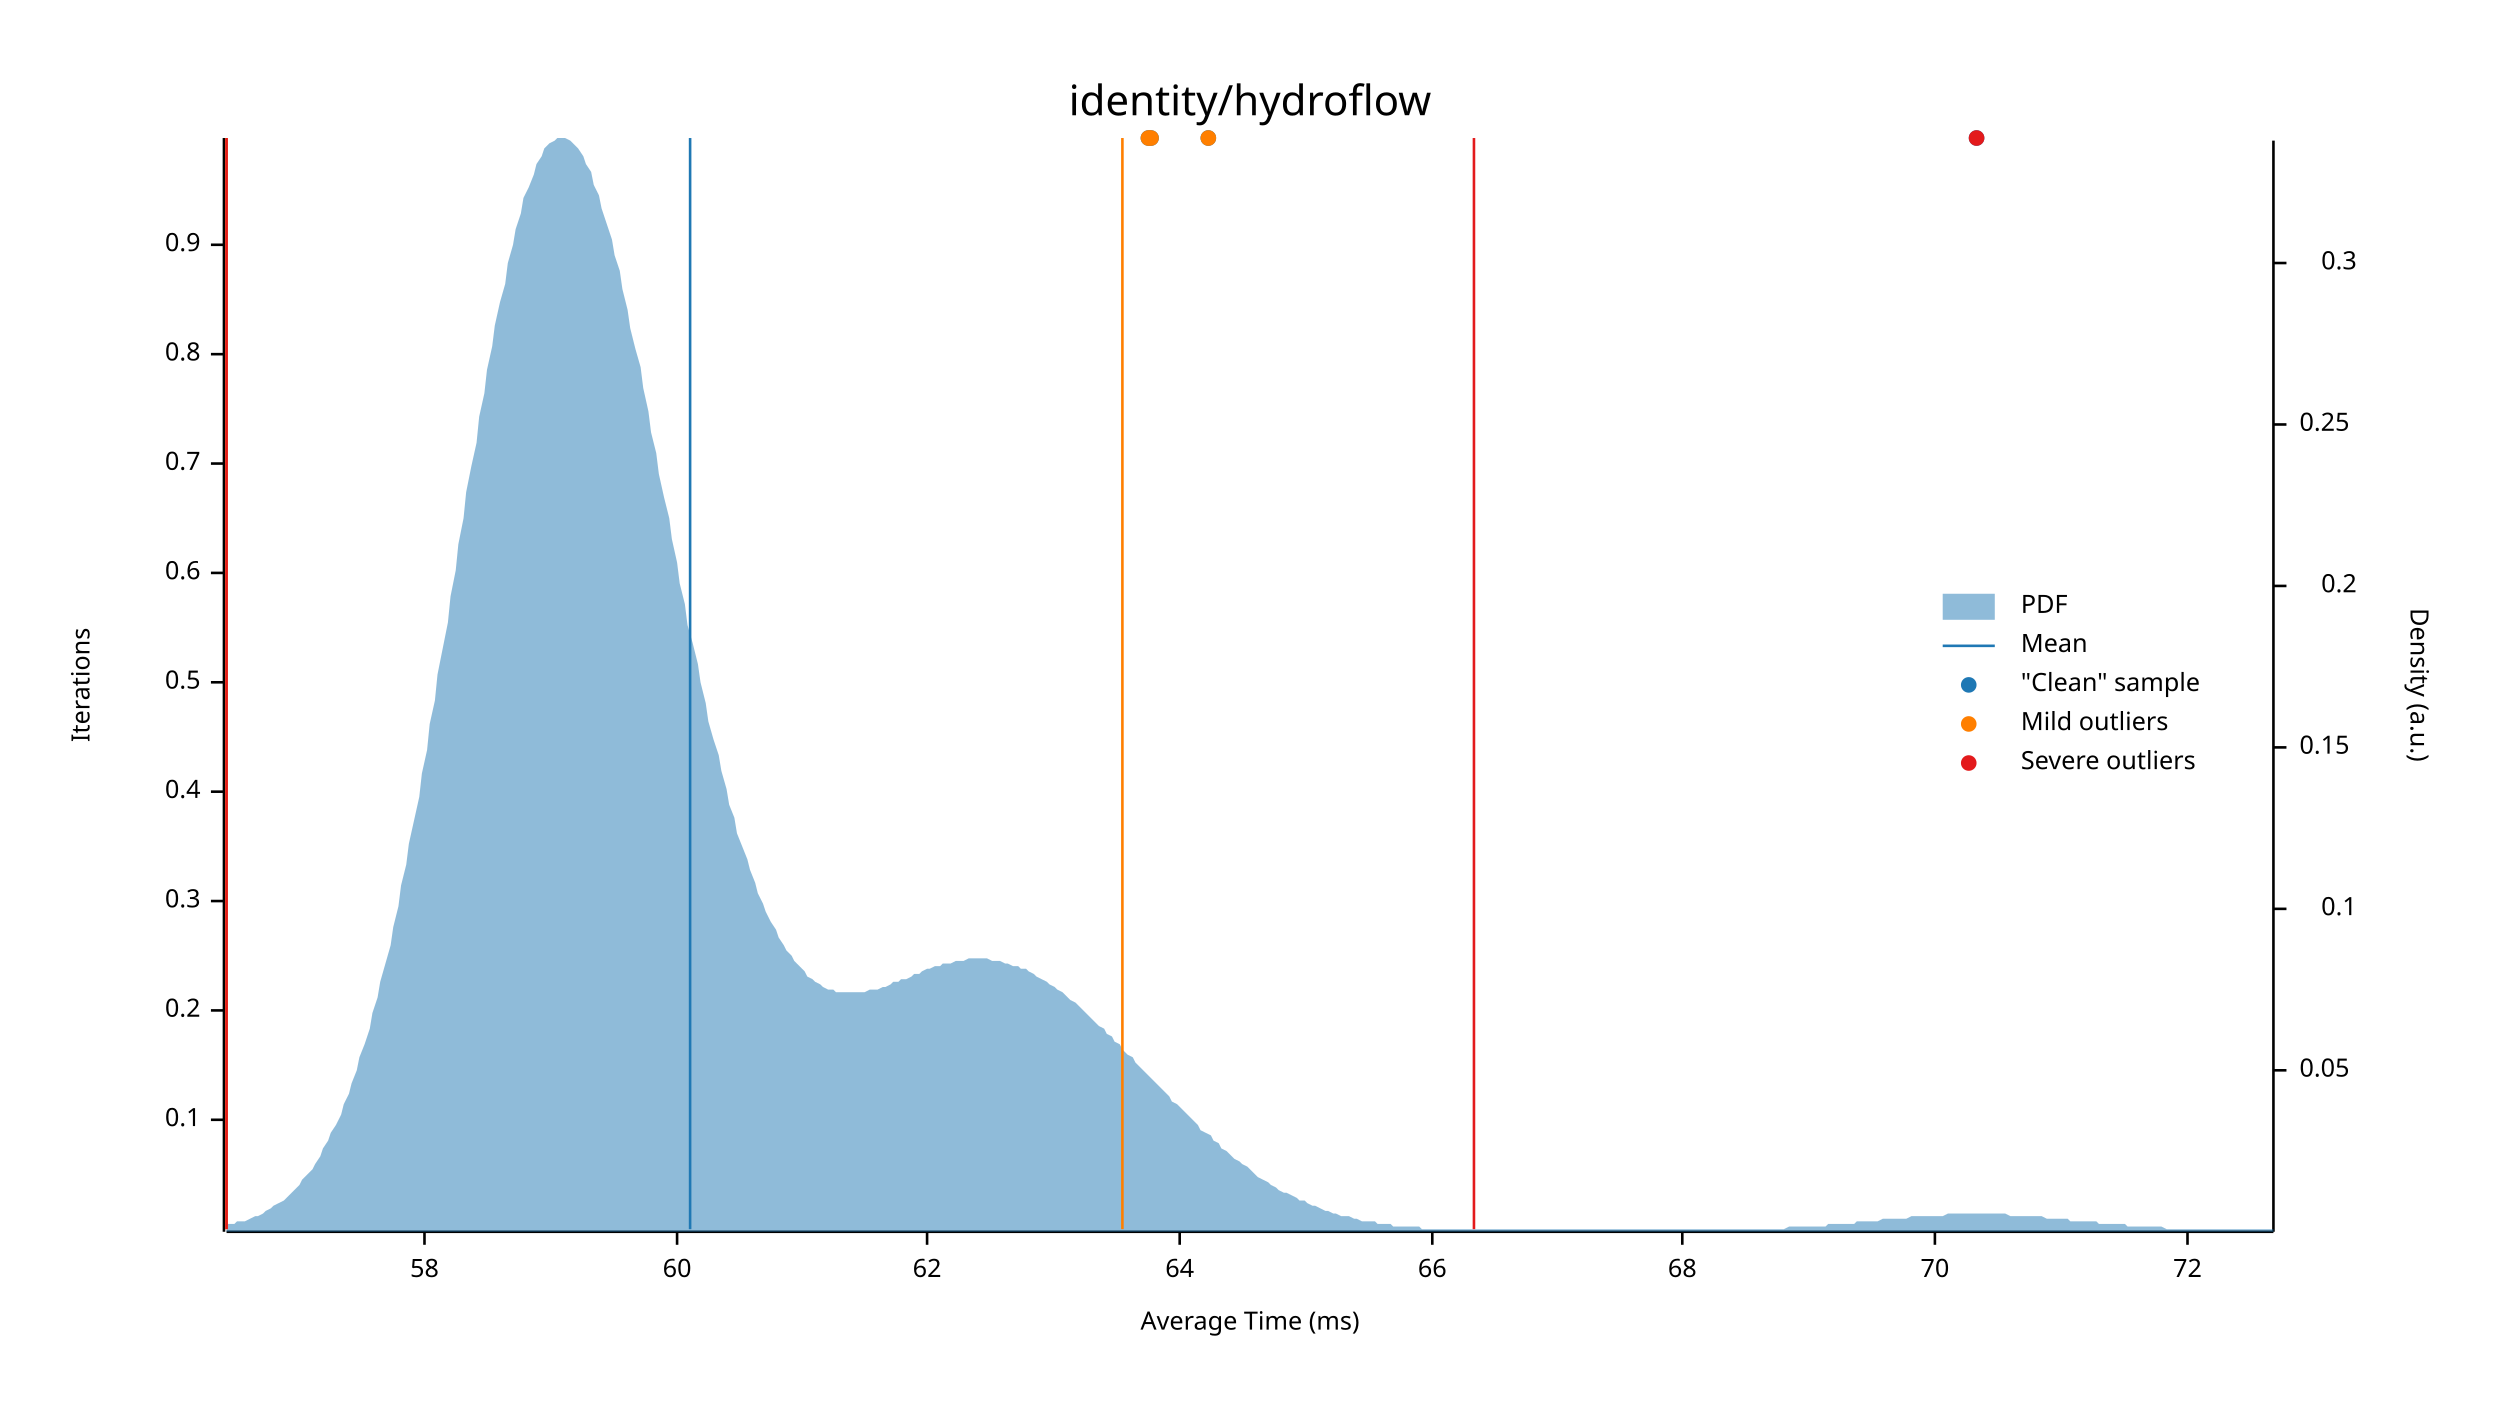
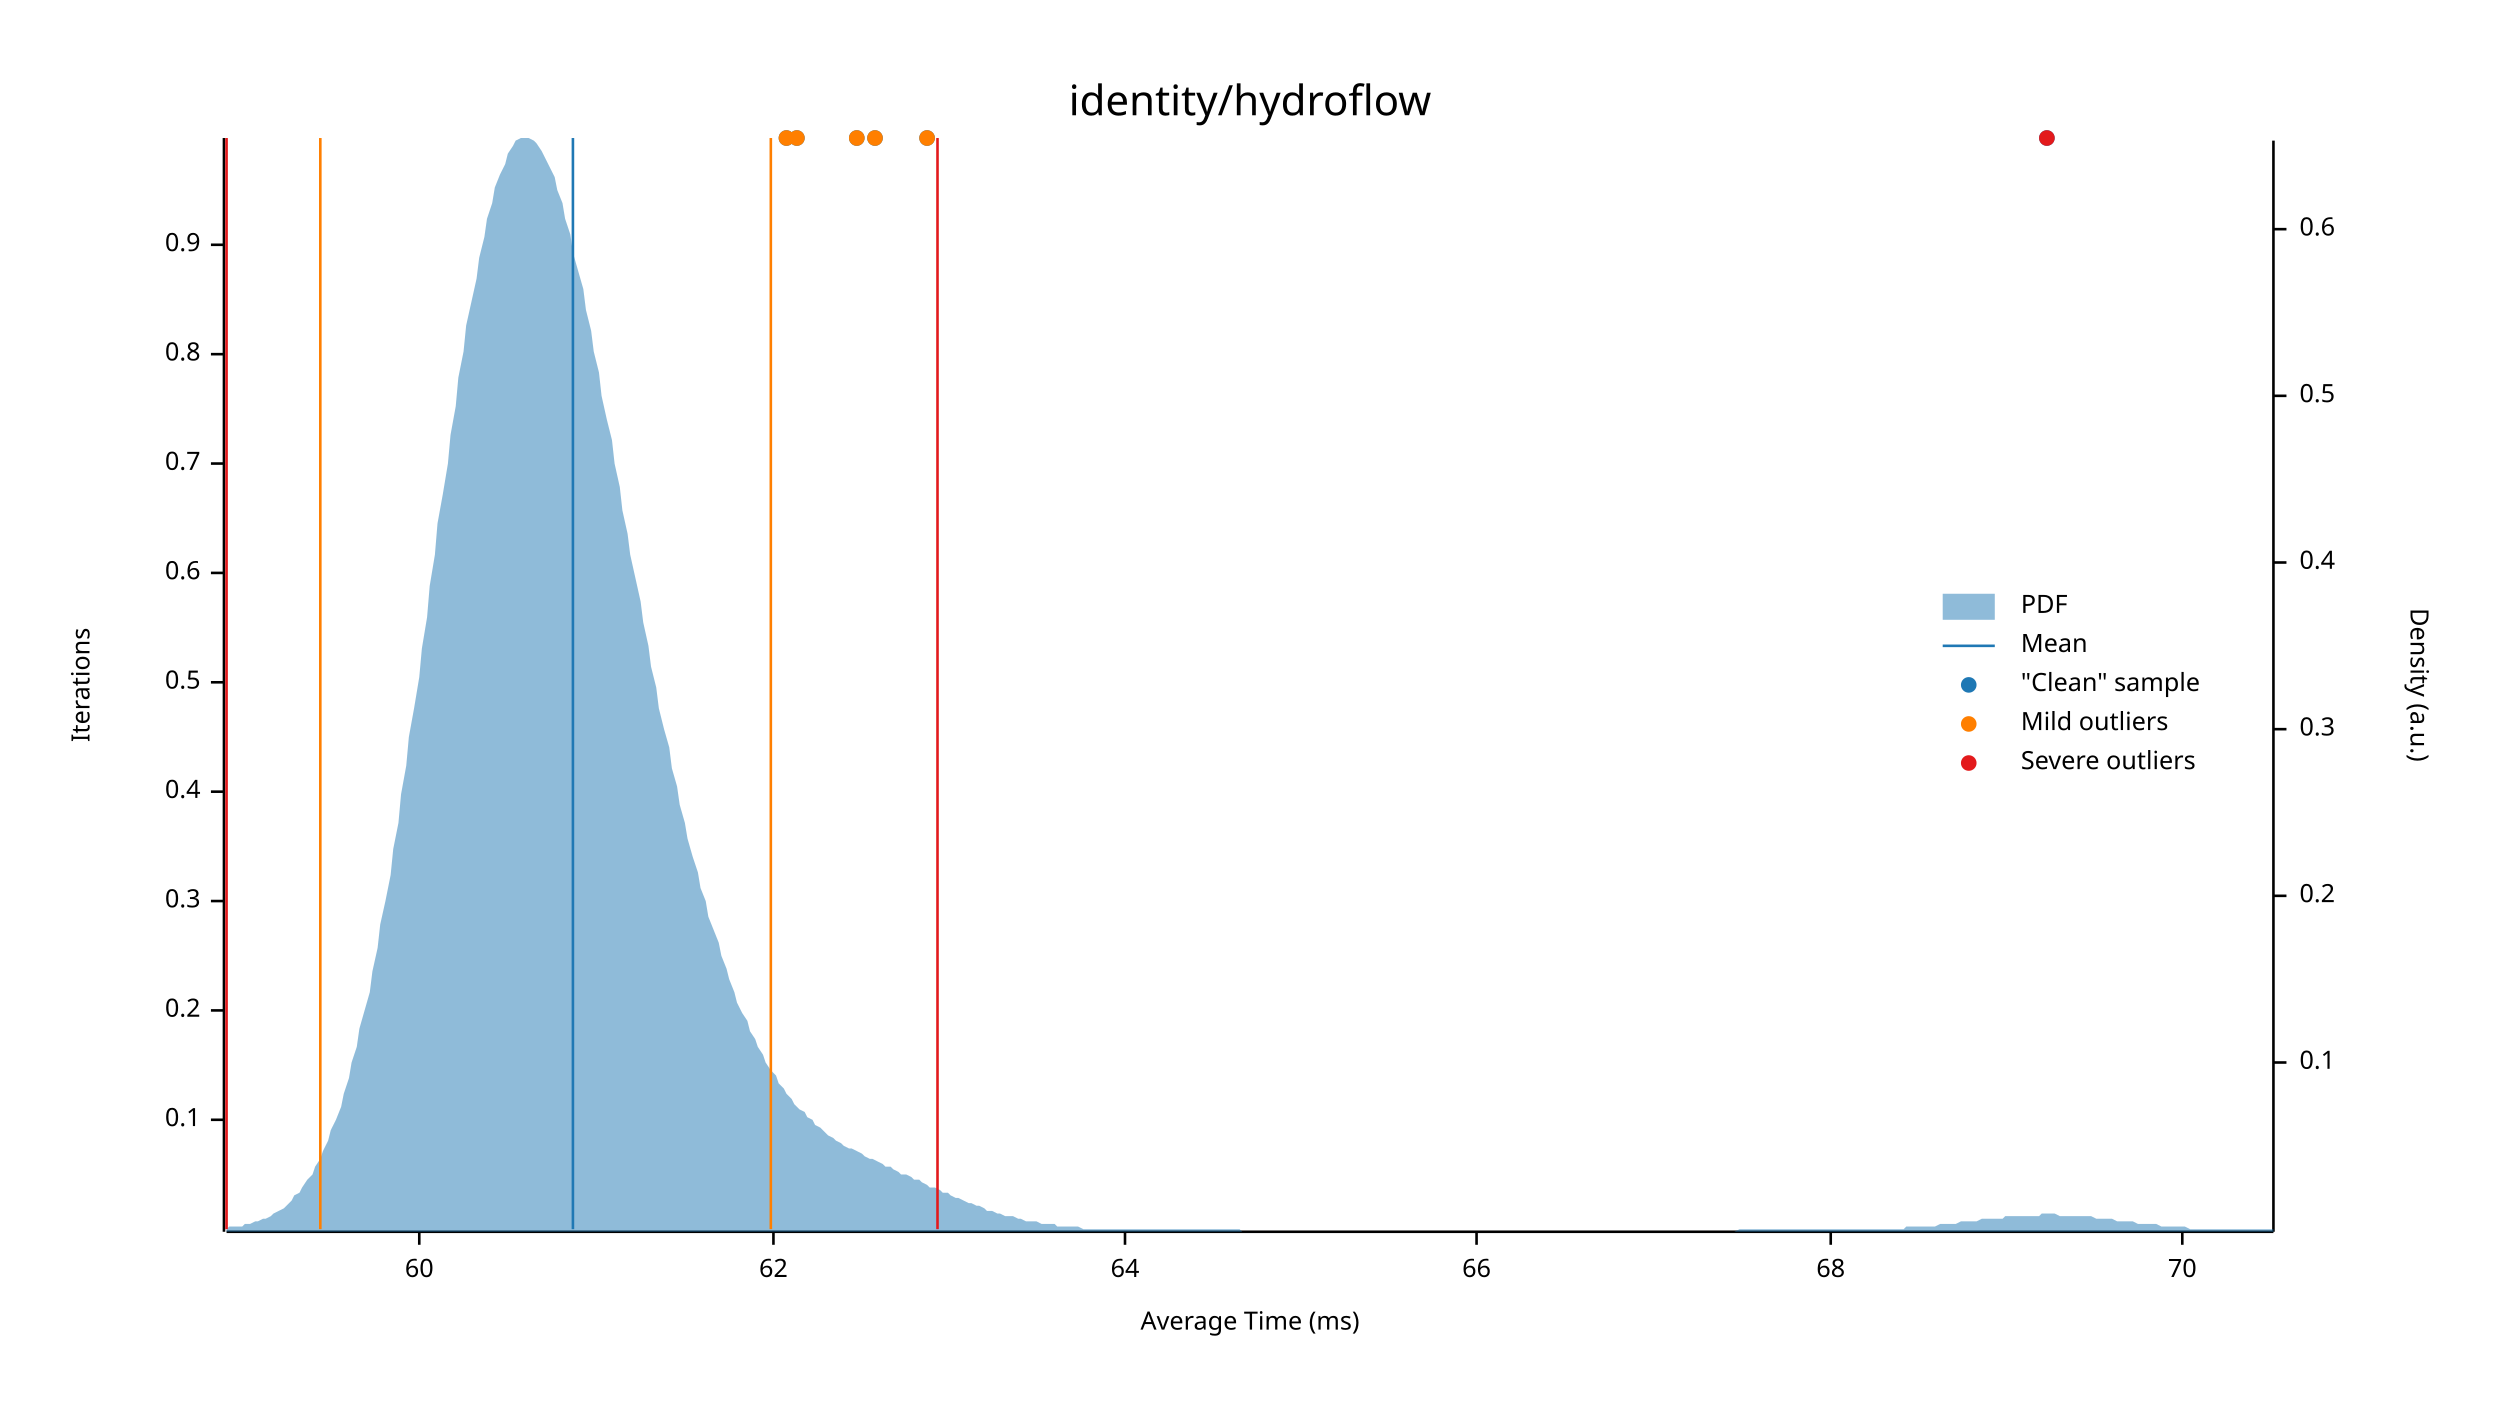
<svg xmlns="http://www.w3.org/2000/svg" width="960" height="540" viewBox="0 0 960 540">
  <text x="480" y="32" dy="0.76em" text-anchor="middle" font-family="sans-serif" font-size="16.129" opacity="1" fill="#000000">
identity/hydroflow
</text>
  <text x="27" y="263" dy="0.76em" text-anchor="middle" font-family="sans-serif" font-size="9.677" opacity="1" fill="#000000" transform="rotate(270, 27, 263)">
Iterations
</text>
  <text x="480" y="513" dy="-0.5ex" text-anchor="middle" font-family="sans-serif" font-size="9.677" opacity="1" fill="#000000">
Average Time (ms)
</text>
  <polyline fill="none" opacity="1" stroke="#000000" stroke-width="1" points="86,53 86,473 " />
  <text x="77" y="430" dy="0.5ex" text-anchor="end" font-family="sans-serif" font-size="9.677" opacity="1" fill="#000000">
0.1
</text>
  <polyline fill="none" opacity="1" stroke="#000000" stroke-width="1" points="81,430 86,430 " />
  <text x="77" y="388" dy="0.5ex" text-anchor="end" font-family="sans-serif" font-size="9.677" opacity="1" fill="#000000">
0.2
</text>
  <polyline fill="none" opacity="1" stroke="#000000" stroke-width="1" points="81,388 86,388 " />
  <text x="77" y="346" dy="0.5ex" text-anchor="end" font-family="sans-serif" font-size="9.677" opacity="1" fill="#000000">
0.3
</text>
  <polyline fill="none" opacity="1" stroke="#000000" stroke-width="1" points="81,346 86,346 " />
  <text x="77" y="304" dy="0.5ex" text-anchor="end" font-family="sans-serif" font-size="9.677" opacity="1" fill="#000000">
0.4
</text>
  <polyline fill="none" opacity="1" stroke="#000000" stroke-width="1" points="81,304 86,304 " />
  <text x="77" y="262" dy="0.5ex" text-anchor="end" font-family="sans-serif" font-size="9.677" opacity="1" fill="#000000">
0.5
</text>
  <polyline fill="none" opacity="1" stroke="#000000" stroke-width="1" points="81,262 86,262 " />
  <text x="77" y="220" dy="0.5ex" text-anchor="end" font-family="sans-serif" font-size="9.677" opacity="1" fill="#000000">
0.6
</text>
  <polyline fill="none" opacity="1" stroke="#000000" stroke-width="1" points="81,220 86,220 " />
  <text x="77" y="178" dy="0.5ex" text-anchor="end" font-family="sans-serif" font-size="9.677" opacity="1" fill="#000000">
0.7
</text>
  <polyline fill="none" opacity="1" stroke="#000000" stroke-width="1" points="81,178 86,178 " />
  <text x="77" y="136" dy="0.5ex" text-anchor="end" font-family="sans-serif" font-size="9.677" opacity="1" fill="#000000">
0.8
</text>
  <polyline fill="none" opacity="1" stroke="#000000" stroke-width="1" points="81,136 86,136 " />
  <text x="77" y="94" dy="0.5ex" text-anchor="end" font-family="sans-serif" font-size="9.677" opacity="1" fill="#000000">
0.9
</text>
  <polyline fill="none" opacity="1" stroke="#000000" stroke-width="1" points="81,94 86,94 " />
  <polyline fill="none" opacity="1" stroke="#000000" stroke-width="1" points="87,473 873,473 " />
-   <text x="163" y="483" dy="0.76em" text-anchor="middle" font-family="sans-serif" font-size="9.677" opacity="1" fill="#000000">
- 58
- </text>
-   <polyline fill="none" opacity="1" stroke="#000000" stroke-width="1" points="163,473 163,478 " />
-   <text x="260" y="483" dy="0.76em" text-anchor="middle" font-family="sans-serif" font-size="9.677" opacity="1" fill="#000000">
+   <text x="161" y="483" dy="0.76em" text-anchor="middle" font-family="sans-serif" font-size="9.677" opacity="1" fill="#000000">
60
</text>
-   <polyline fill="none" opacity="1" stroke="#000000" stroke-width="1" points="260,473 260,478 " />
-   <text x="356" y="483" dy="0.76em" text-anchor="middle" font-family="sans-serif" font-size="9.677" opacity="1" fill="#000000">
+   <polyline fill="none" opacity="1" stroke="#000000" stroke-width="1" points="161,473 161,478 " />
+   <text x="297" y="483" dy="0.76em" text-anchor="middle" font-family="sans-serif" font-size="9.677" opacity="1" fill="#000000">
62
</text>
-   <polyline fill="none" opacity="1" stroke="#000000" stroke-width="1" points="356,473 356,478 " />
-   <text x="453" y="483" dy="0.76em" text-anchor="middle" font-family="sans-serif" font-size="9.677" opacity="1" fill="#000000">
+   <polyline fill="none" opacity="1" stroke="#000000" stroke-width="1" points="297,473 297,478 " />
+   <text x="432" y="483" dy="0.76em" text-anchor="middle" font-family="sans-serif" font-size="9.677" opacity="1" fill="#000000">
64
</text>
-   <polyline fill="none" opacity="1" stroke="#000000" stroke-width="1" points="453,473 453,478 " />
-   <text x="550" y="483" dy="0.76em" text-anchor="middle" font-family="sans-serif" font-size="9.677" opacity="1" fill="#000000">
+   <polyline fill="none" opacity="1" stroke="#000000" stroke-width="1" points="432,473 432,478 " />
+   <text x="567" y="483" dy="0.76em" text-anchor="middle" font-family="sans-serif" font-size="9.677" opacity="1" fill="#000000">
66
</text>
-   <polyline fill="none" opacity="1" stroke="#000000" stroke-width="1" points="550,473 550,478 " />
-   <text x="646" y="483" dy="0.76em" text-anchor="middle" font-family="sans-serif" font-size="9.677" opacity="1" fill="#000000">
+   <polyline fill="none" opacity="1" stroke="#000000" stroke-width="1" points="567,473 567,478 " />
+   <text x="703" y="483" dy="0.76em" text-anchor="middle" font-family="sans-serif" font-size="9.677" opacity="1" fill="#000000">
68
</text>
-   <polyline fill="none" opacity="1" stroke="#000000" stroke-width="1" points="646,473 646,478 " />
-   <text x="743" y="483" dy="0.76em" text-anchor="middle" font-family="sans-serif" font-size="9.677" opacity="1" fill="#000000">
+   <polyline fill="none" opacity="1" stroke="#000000" stroke-width="1" points="703,473 703,478 " />
+   <text x="838" y="483" dy="0.76em" text-anchor="middle" font-family="sans-serif" font-size="9.677" opacity="1" fill="#000000">
70
</text>
-   <polyline fill="none" opacity="1" stroke="#000000" stroke-width="1" points="743,473 743,478 " />
-   <text x="840" y="483" dy="0.76em" text-anchor="middle" font-family="sans-serif" font-size="9.677" opacity="1" fill="#000000">
- 72
- </text>
-   <polyline fill="none" opacity="1" stroke="#000000" stroke-width="1" points="840,473 840,478 " />
+   <polyline fill="none" opacity="1" stroke="#000000" stroke-width="1" points="838,473 838,478 " />
  <text x="933" y="263" dy="0.76em" text-anchor="middle" font-family="sans-serif" font-size="9.677" opacity="1" fill="#000000" transform="rotate(90, 933, 263)">
Density (a.u.)
</text>
  <polyline fill="none" opacity="1" stroke="#000000" stroke-width="1" points="873,54 873,473 " />
-   <text x="883" y="411" dy="0.5ex" text-anchor="start" font-family="sans-serif" font-size="9.677" opacity="1" fill="#000000">
- 0.05
- </text>
-   <polyline fill="none" opacity="1" stroke="#000000" stroke-width="1" points="873,411 878,411 " />
-   <text x="905" y="349" dy="0.5ex" text-anchor="end" font-family="sans-serif" font-size="9.677" opacity="1" fill="#000000">
+   <text x="883" y="408" dy="0.5ex" text-anchor="start" font-family="sans-serif" font-size="9.677" opacity="1" fill="#000000">
0.1
</text>
-   <polyline fill="none" opacity="1" stroke="#000000" stroke-width="1" points="873,349 878,349 " />
-   <text x="883" y="287" dy="0.5ex" text-anchor="start" font-family="sans-serif" font-size="9.677" opacity="1" fill="#000000">
- 0.15
- </text>
-   <polyline fill="none" opacity="1" stroke="#000000" stroke-width="1" points="873,287 878,287 " />
-   <text x="905" y="225" dy="0.5ex" text-anchor="end" font-family="sans-serif" font-size="9.677" opacity="1" fill="#000000">
+   <polyline fill="none" opacity="1" stroke="#000000" stroke-width="1" points="873,408 878,408 " />
+   <text x="883" y="344" dy="0.5ex" text-anchor="start" font-family="sans-serif" font-size="9.677" opacity="1" fill="#000000">
0.2
</text>
-   <polyline fill="none" opacity="1" stroke="#000000" stroke-width="1" points="873,225 878,225 " />
-   <text x="883" y="163" dy="0.5ex" text-anchor="start" font-family="sans-serif" font-size="9.677" opacity="1" fill="#000000">
- 0.25
- </text>
-   <polyline fill="none" opacity="1" stroke="#000000" stroke-width="1" points="873,163 878,163 " />
-   <text x="905" y="101" dy="0.5ex" text-anchor="end" font-family="sans-serif" font-size="9.677" opacity="1" fill="#000000">
+   <polyline fill="none" opacity="1" stroke="#000000" stroke-width="1" points="873,344 878,344 " />
+   <text x="883" y="280" dy="0.5ex" text-anchor="start" font-family="sans-serif" font-size="9.677" opacity="1" fill="#000000">
0.3
</text>
-   <polyline fill="none" opacity="1" stroke="#000000" stroke-width="1" points="873,101 878,101 " />
-   <polygon opacity="0.5" fill="#1F78B4" points="87,470 88,470 90,470 91,469 93,469 94,469 96,468 98,467 99,467 101,466 102,465 104,464 105,463 107,462 109,461 110,460 112,458 113,457 115,455 116,453 118,451 120,449 121,447 123,444 124,441 126,438 127,435 129,432 131,428 132,424 134,420 135,416 137,411 138,406 140,401 142,395 143,389 145,383 146,377 148,370 150,363 151,356 153,348 154,340 156,332 157,324 159,315 161,306 162,297 164,288 165,278 167,269 168,259 170,249 172,239 173,229 175,219 176,209 178,199 179,189 181,179 183,170 184,160 186,151 187,142 189,133 190,125 192,116 194,109 195,101 197,94 198,88 200,82 201,76 203,72 205,67 206,63 208,60 209,57 211,55 213,54 214,53 216,53 217,53 219,54 220,55 222,57 224,60 225,63 227,66 228,71 230,75 231,80 233,86 235,92 236,98 238,104 239,111 241,119 242,126 244,134 246,141 247,149 249,158 250,166 252,174 253,182 255,191 257,199 258,207 260,216 261,224 263,232 264,240 266,247 268,255 269,262 271,270 272,277 274,284 276,290 277,296 279,303 280,309 282,314 283,320 285,325 287,330 288,334 290,339 291,343 293,347 294,350 296,354 298,357 299,360 301,363 302,365 304,367 305,369 307,371 309,373 310,375 312,376 313,377 315,378 316,379 318,380 320,380 321,381 323,381 324,381 326,381 327,381 329,381 331,381 332,381 334,380 335,380 337,380 339,379 340,379 342,378 343,377 345,377 346,376 348,376 350,375 351,374 353,374 354,373 356,372 357,372 359,371 361,371 362,370 364,370 365,370 367,369 368,369 370,369 372,368 373,368 375,368 376,368 378,368 379,368 381,369 383,369 384,369 386,370 387,370 389,371 391,371 392,372 394,372 395,373 397,374 398,375 400,376 402,377 403,378 405,379 406,380 408,381 409,382 411,384 413,385 414,386 416,388 417,389 419,391 420,392 422,394 424,395 425,397 427,398 428,400 430,401 431,403 433,405 435,406 436,408 438,410 439,411 441,413 442,414 444,416 446,418 447,419 449,421 450,423 452,424 454,426 455,427 457,429 458,430 460,432 461,434 463,435 465,436 466,438 468,439 469,441 471,442 472,443 474,445 476,446 477,447 479,448 480,449 482,451 483,452 485,453 487,454 488,455 490,456 491,457 493,458 494,458 496,459 498,460 499,461 501,461 502,462 504,463 505,463 507,464 509,465 510,465 512,466 513,466 515,467 517,467 518,467 520,468 521,468 523,469 524,469 526,469 528,469 529,470 531,470 532,470 534,470 535,471 537,471 539,471 540,471 542,471 543,471 545,471 546,472 548,472 550,472 551,472 553,472 554,472 556,472 557,472 559,472 561,472 562,472 564,472 565,472 567,472 568,472 570,472 572,472 573,472 575,472 576,472 578,472 580,472 581,472 583,472 584,472 586,472 587,472 589,472 591,472 592,472 594,472 595,472 597,472 598,472 600,472 602,472 603,472 605,472 606,472 608,472 609,472 611,472 613,472 614,472 616,472 617,472 619,472 620,472 622,472 624,472 625,472 627,472 628,472 630,472 632,472 633,472 635,472 636,472 638,472 639,472 641,472 643,472 644,472 646,472 647,472 649,472 650,472 652,472 654,472 655,472 657,472 658,472 660,472 661,472 663,472 665,472 666,472 668,472 669,472 671,472 672,472 674,472 676,472 677,472 679,472 680,472 682,472 683,472 685,472 687,471 688,471 690,471 691,471 693,471 695,471 696,471 698,471 699,471 701,471 702,470 704,470 706,470 707,470 709,470 710,470 712,470 713,469 715,469 717,469 718,469 720,469 721,469 723,468 724,468 726,468 728,468 729,468 731,468 732,468 734,467 735,467 737,467 739,467 740,467 742,467 743,467 745,467 746,467 748,466 750,466 751,466 753,466 754,466 756,466 758,466 759,466 761,466 762,466 764,466 765,466 767,466 769,466 770,466 772,467 773,467 775,467 776,467 778,467 780,467 781,467 783,467 784,467 786,468 787,468 789,468 791,468 792,468 794,468 795,469 797,469 798,469 800,469 802,469 803,469 805,469 806,470 808,470 809,470 811,470 813,470 814,470 816,470 817,471 819,471 821,471 822,471 824,471 825,471 827,471 828,471 830,471 832,472 833,472 835,472 836,472 838,472 839,472 841,472 843,472 844,472 846,472 847,472 849,472 850,472 852,472 854,472 855,472 857,472 858,472 860,472 861,472 863,472 865,472 866,472 868,472 869,472 871,472 873,472 873,473 87,473 " />
-   <polyline fill="none" opacity="1" stroke="#1F78B4" stroke-width="1" points="265,472 265,53 " />
-   <polyline fill="none" opacity="1" stroke="#FF7F00" stroke-width="1" points="87,472 87,53 " />
-   <polyline fill="none" opacity="1" stroke="#FF7F00" stroke-width="1" points="431,472 431,53 " />
+   <polyline fill="none" opacity="1" stroke="#000000" stroke-width="1" points="873,280 878,280 " />
+   <text x="883" y="216" dy="0.5ex" text-anchor="start" font-family="sans-serif" font-size="9.677" opacity="1" fill="#000000">
+ 0.4
+ </text>
+   <polyline fill="none" opacity="1" stroke="#000000" stroke-width="1" points="873,216 878,216 " />
+   <text x="883" y="152" dy="0.5ex" text-anchor="start" font-family="sans-serif" font-size="9.677" opacity="1" fill="#000000">
+ 0.5
+ </text>
+   <polyline fill="none" opacity="1" stroke="#000000" stroke-width="1" points="873,152 878,152 " />
+   <text x="883" y="88" dy="0.5ex" text-anchor="start" font-family="sans-serif" font-size="9.677" opacity="1" fill="#000000">
+ 0.6
+ </text>
+   <polyline fill="none" opacity="1" stroke="#000000" stroke-width="1" points="873,88 878,88 " />
+   <polygon opacity="0.5" fill="#1F78B4" points="87,472 88,471 90,471 91,471 93,471 94,470 96,470 98,469 99,469 101,468 102,468 104,467 105,466 107,465 109,464 110,463 112,461 113,459 115,458 116,456 118,453 120,451 121,448 123,445 124,442 126,438 127,434 129,430 131,425 132,420 134,414 135,408 137,402 138,395 140,388 142,381 143,373 145,364 146,355 148,346 150,336 151,326 153,316 154,305 156,294 157,283 159,272 161,260 162,249 164,237 165,225 167,213 168,201 170,190 172,178 173,167 175,156 176,145 178,135 179,125 181,116 183,107 184,99 186,91 187,84 189,78 190,72 192,67 194,63 195,59 197,56 198,54 200,53 201,53 203,53 205,54 206,55 208,58 209,60 211,64 213,68 214,73 216,78 217,84 219,90 220,97 222,104 224,111 225,119 227,127 228,135 230,143 231,152 233,161 235,169 236,178 238,187 239,196 241,205 242,213 244,222 246,231 247,239 249,248 250,256 252,264 253,272 255,280 257,287 258,295 260,302 261,309 263,316 264,322 266,329 268,335 269,341 271,346 272,352 274,357 276,362 277,367 279,372 280,376 282,381 283,385 285,389 287,392 288,396 290,399 291,402 293,405 294,408 296,411 298,413 299,416 301,418 302,420 304,422 305,424 307,426 309,427 310,429 312,430 313,432 315,433 316,434 318,436 320,437 321,438 323,439 324,440 326,441 327,441 329,442 331,443 332,444 334,445 335,445 337,446 339,447 340,448 342,448 343,449 345,450 346,451 348,451 350,452 351,453 353,453 354,454 356,455 357,456 359,456 361,457 362,458 364,458 365,459 367,460 368,460 370,461 372,462 373,462 375,463 376,463 378,464 379,465 381,465 383,466 384,466 386,467 387,467 389,467 391,468 392,468 394,469 395,469 397,469 398,469 400,470 402,470 403,470 405,470 406,471 408,471 409,471 411,471 413,471 414,471 416,472 417,472 419,472 420,472 422,472 424,472 425,472 427,472 428,472 430,472 431,472 433,472 435,472 436,472 438,472 439,472 441,472 442,472 444,472 446,472 447,472 449,472 450,472 452,472 454,472 455,472 457,472 458,472 460,472 461,472 463,472 465,472 466,472 468,472 469,472 471,472 472,472 474,472 476,472 477,473 479,473 480,473 482,473 483,473 485,473 487,473 488,473 490,473 491,473 493,473 494,473 496,473 498,473 499,473 501,473 502,473 504,473 505,473 507,473 509,473 510,473 512,473 513,473 515,473 517,473 518,473 520,473 521,473 523,473 524,473 526,473 528,473 529,473 531,473 532,473 534,473 535,473 537,473 539,473 540,473 542,473 543,473 545,473 546,473 548,473 550,473 551,473 553,473 554,473 556,473 557,473 559,473 561,473 562,473 564,473 565,473 567,473 568,473 570,473 572,473 573,473 575,473 576,473 578,473 580,473 581,473 583,473 584,473 586,473 587,473 589,473 591,473 592,473 594,473 595,473 597,473 598,473 600,473 602,473 603,473 605,473 606,473 608,473 609,473 611,473 613,473 614,473 616,473 617,473 619,473 620,473 622,473 624,473 625,473 627,473 628,473 630,473 632,473 633,473 635,473 636,473 638,473 639,473 641,473 643,473 644,473 646,473 647,473 649,473 650,473 652,473 654,473 655,473 657,473 658,473 660,473 661,473 663,473 665,473 666,473 668,472 669,472 671,472 672,472 674,472 676,472 677,472 679,472 680,472 682,472 683,472 685,472 687,472 688,472 690,472 691,472 693,472 695,472 696,472 698,472 699,472 701,472 702,472 704,472 706,472 707,472 709,472 710,472 712,472 713,472 715,472 717,472 718,472 720,472 721,472 723,472 724,472 726,472 728,472 729,472 731,472 732,471 734,471 735,471 737,471 739,471 740,471 742,471 743,471 745,470 746,470 748,470 750,470 751,470 753,469 754,469 756,469 758,469 759,469 761,468 762,468 764,468 765,468 767,468 769,468 770,467 772,467 773,467 775,467 776,467 778,467 780,467 781,467 783,467 784,466 786,466 787,466 789,466 791,467 792,467 794,467 795,467 797,467 798,467 800,467 802,467 803,467 805,468 806,468 808,468 809,468 811,468 813,469 814,469 816,469 817,469 819,469 821,470 822,470 824,470 825,470 827,470 828,470 830,471 832,471 833,471 835,471 836,471 838,471 839,471 841,472 843,472 844,472 846,472 847,472 849,472 850,472 852,472 854,472 855,472 857,472 858,472 860,472 861,472 863,472 865,472 866,472 868,472 869,472 871,472 873,472 873,473 87,473 " />
+   <polyline fill="none" opacity="1" stroke="#1F78B4" stroke-width="1" points="220,472 220,53 " />
+   <polyline fill="none" opacity="1" stroke="#FF7F00" stroke-width="1" points="123,472 123,53 " />
+   <polyline fill="none" opacity="1" stroke="#FF7F00" stroke-width="1" points="296,472 296,53 " />
  <polyline fill="none" opacity="1" stroke="#E31A1C" stroke-width="1" points="87,472 87,53 " />
-   <polyline fill="none" opacity="1" stroke="#E31A1C" stroke-width="1" points="566,472 566,53 " />
-   <circle cx="464" cy="53" r="3" opacity="1" fill="#1F78B4" stroke="none" stroke-width="1" />
-   <circle cx="441" cy="53" r="3" opacity="1" fill="#1F78B4" stroke="none" stroke-width="1" />
-   <circle cx="759" cy="53" r="3" opacity="1" fill="#1F78B4" stroke="none" stroke-width="1" />
-   <circle cx="442" cy="53" r="3" opacity="1" fill="#1F78B4" stroke="none" stroke-width="1" />
-   <circle cx="464" cy="53" r="3" opacity="1" fill="#FF7F00" stroke="none" stroke-width="1" />
-   <circle cx="441" cy="53" r="3" opacity="1" fill="#FF7F00" stroke="none" stroke-width="1" />
-   <circle cx="442" cy="53" r="3" opacity="1" fill="#FF7F00" stroke="none" stroke-width="1" />
-   <circle cx="759" cy="53" r="3" opacity="1" fill="#E31A1C" stroke="none" stroke-width="1" />
+   <polyline fill="none" opacity="1" stroke="#E31A1C" stroke-width="1" points="360,472 360,53 " />
+   <circle cx="329" cy="53" r="3" opacity="1" fill="#1F78B4" stroke="none" stroke-width="1" />
+   <circle cx="336" cy="53" r="3" opacity="1" fill="#1F78B4" stroke="none" stroke-width="1" />
+   <circle cx="786" cy="53" r="3" opacity="1" fill="#1F78B4" stroke="none" stroke-width="1" />
+   <circle cx="356" cy="53" r="3" opacity="1" fill="#1F78B4" stroke="none" stroke-width="1" />
+   <circle cx="306" cy="53" r="3" opacity="1" fill="#1F78B4" stroke="none" stroke-width="1" />
+   <circle cx="302" cy="53" r="3" opacity="1" fill="#1F78B4" stroke="none" stroke-width="1" />
+   <circle cx="329" cy="53" r="3" opacity="1" fill="#FF7F00" stroke="none" stroke-width="1" />
+   <circle cx="336" cy="53" r="3" opacity="1" fill="#FF7F00" stroke="none" stroke-width="1" />
+   <circle cx="356" cy="53" r="3" opacity="1" fill="#FF7F00" stroke="none" stroke-width="1" />
+   <circle cx="306" cy="53" r="3" opacity="1" fill="#FF7F00" stroke="none" stroke-width="1" />
+   <circle cx="302" cy="53" r="3" opacity="1" fill="#FF7F00" stroke="none" stroke-width="1" />
+   <circle cx="786" cy="53" r="3" opacity="1" fill="#E31A1C" stroke="none" stroke-width="1" />
  <text x="776" y="228" dy="0.76em" text-anchor="start" font-family="sans-serif" font-size="9.677" opacity="1" fill="#000000">
PDF
</text>
  <text x="776" y="243" dy="0.76em" text-anchor="start" font-family="sans-serif" font-size="9.677" opacity="1" fill="#000000">
Mean
</text>
  <text x="776" y="258" dy="0.76em" text-anchor="start" font-family="sans-serif" font-size="9.677" opacity="1" fill="#000000">
"Clean" sample
</text>
  <text x="776" y="273" dy="0.76em" text-anchor="start" font-family="sans-serif" font-size="9.677" opacity="1" fill="#000000">
Mild outliers
</text>
  <text x="776" y="288" dy="0.76em" text-anchor="start" font-family="sans-serif" font-size="9.677" opacity="1" fill="#000000">
Severe outliers
</text>
  <rect x="746" y="228" width="20" height="10" opacity="0.5" fill="#1F78B4" stroke="none" />
  <polyline fill="none" opacity="1" stroke="#1F78B4" stroke-width="1" points="746,248 766,248 " />
  <circle cx="756" cy="263" r="3" opacity="1" fill="#1F78B4" stroke="none" stroke-width="1" />
  <circle cx="756" cy="278" r="3" opacity="1" fill="#FF7F00" stroke="none" stroke-width="1" />
  <circle cx="756" cy="293" r="3" opacity="1" fill="#E31A1C" stroke="none" stroke-width="1" />
</svg>
